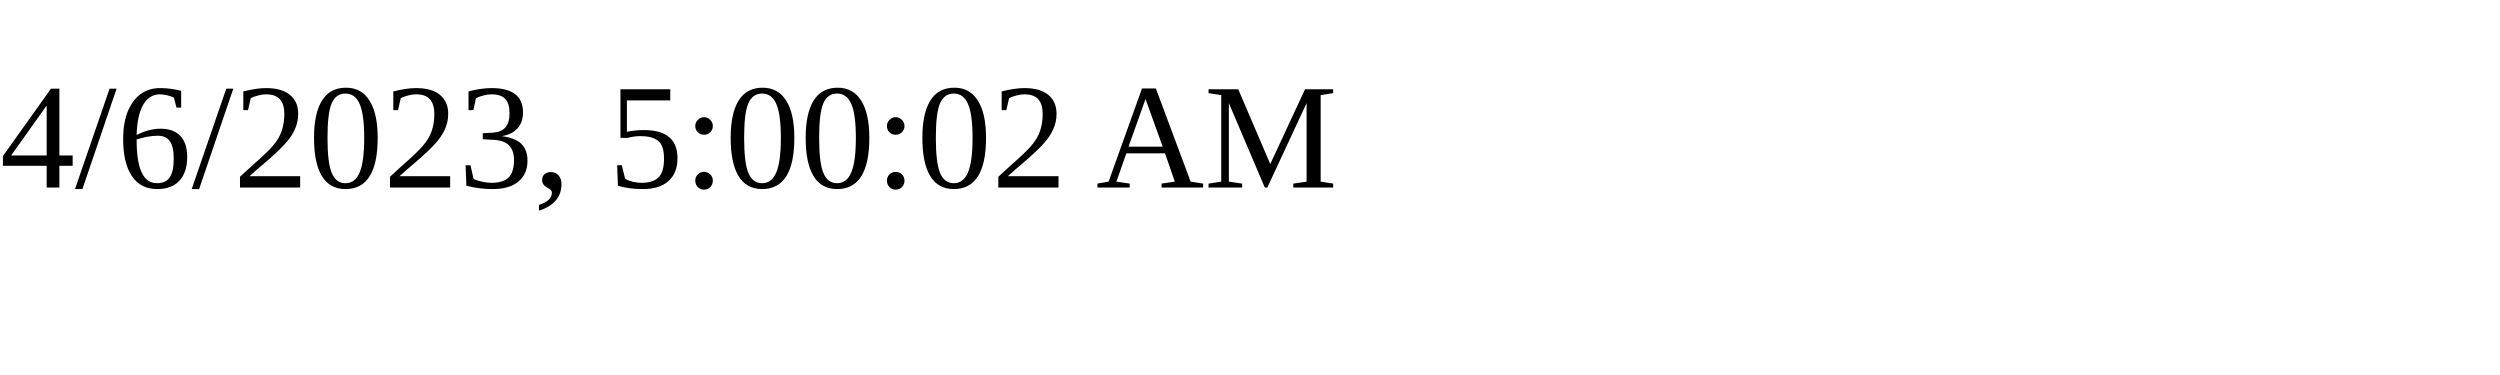
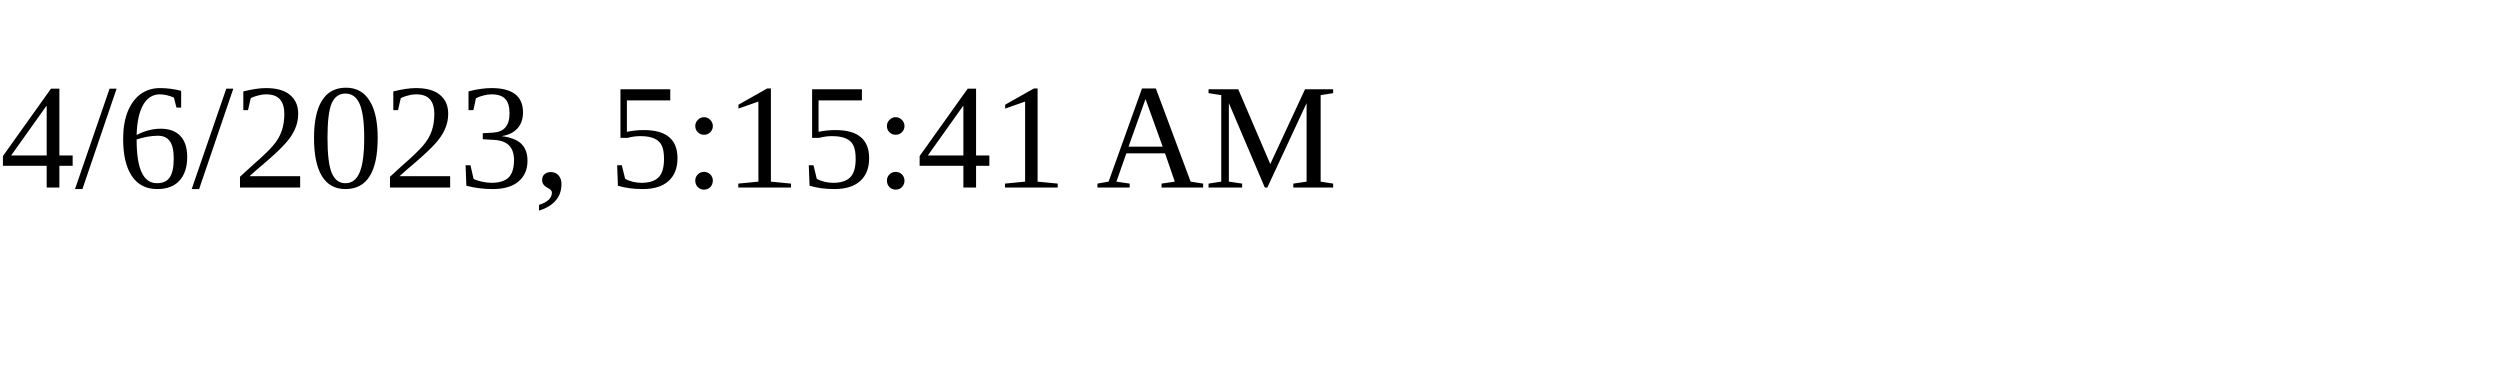
<svg xmlns="http://www.w3.org/2000/svg" height="30" width="200">
-   <text x="0" y="15">4/6/2023, 5:00:02 AM</text>
+   <text x="0" y="15">4/6/2023, 5:15:41 AM</text>
</svg>
